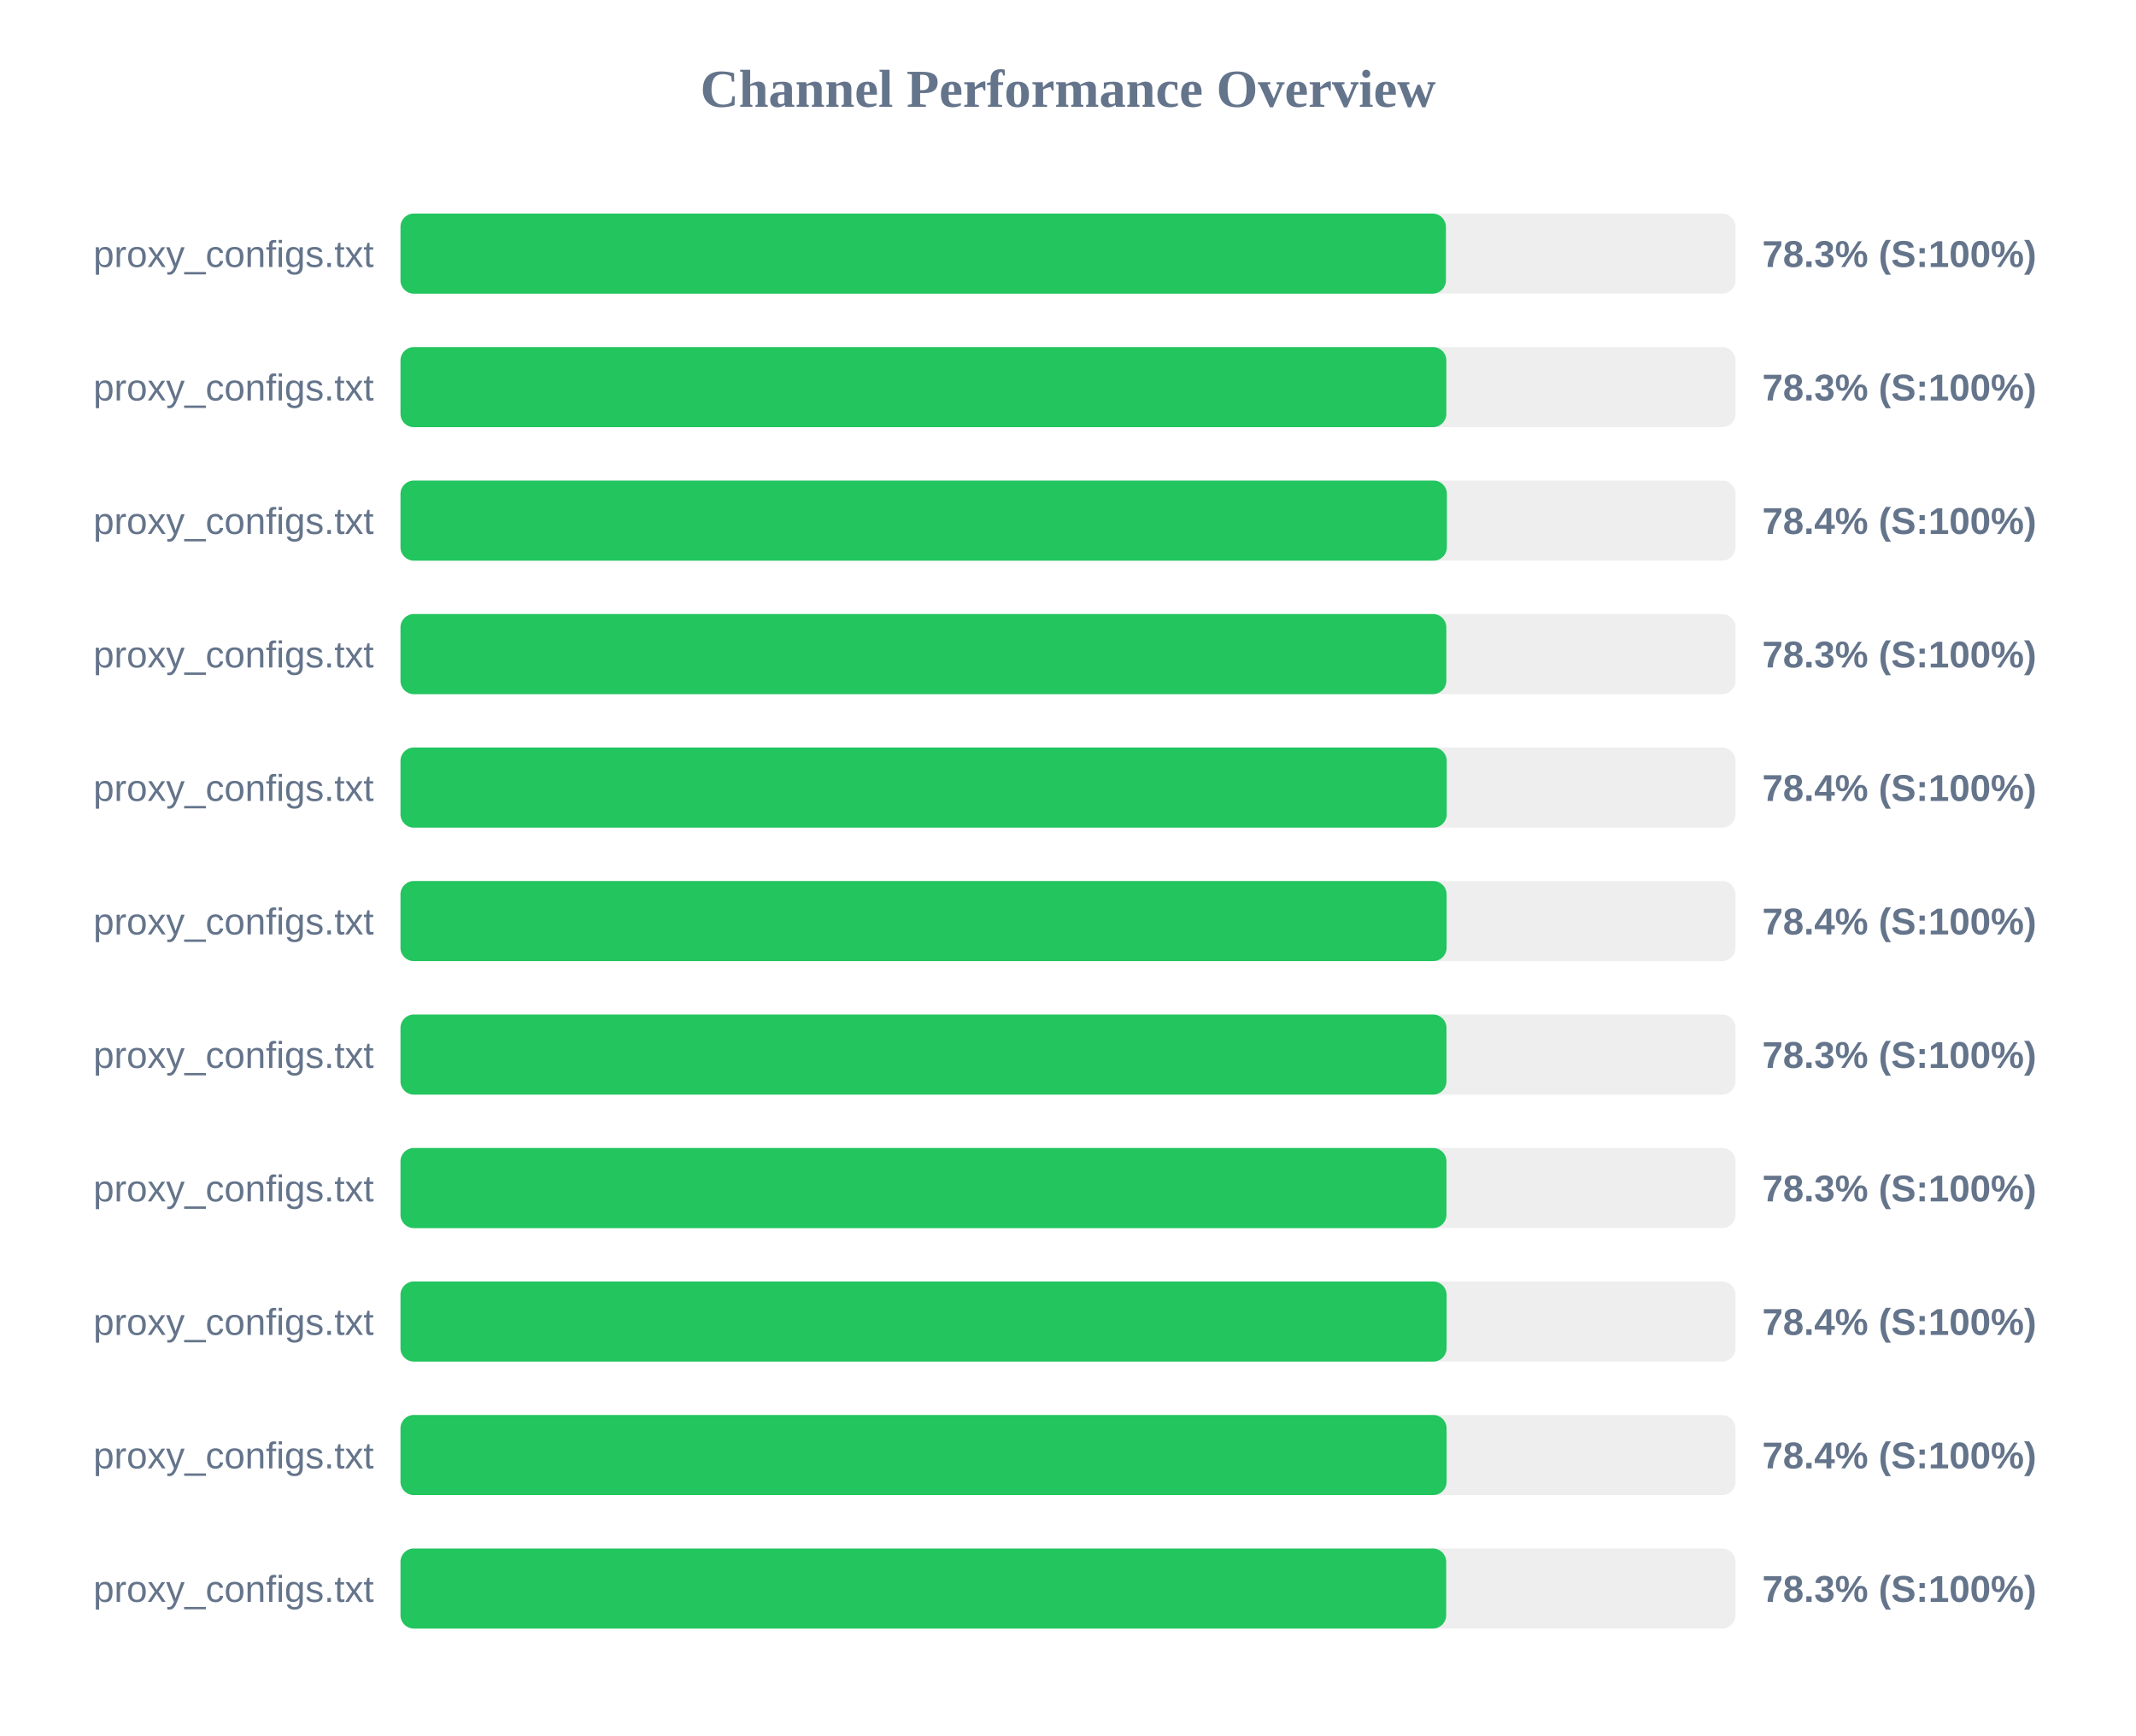
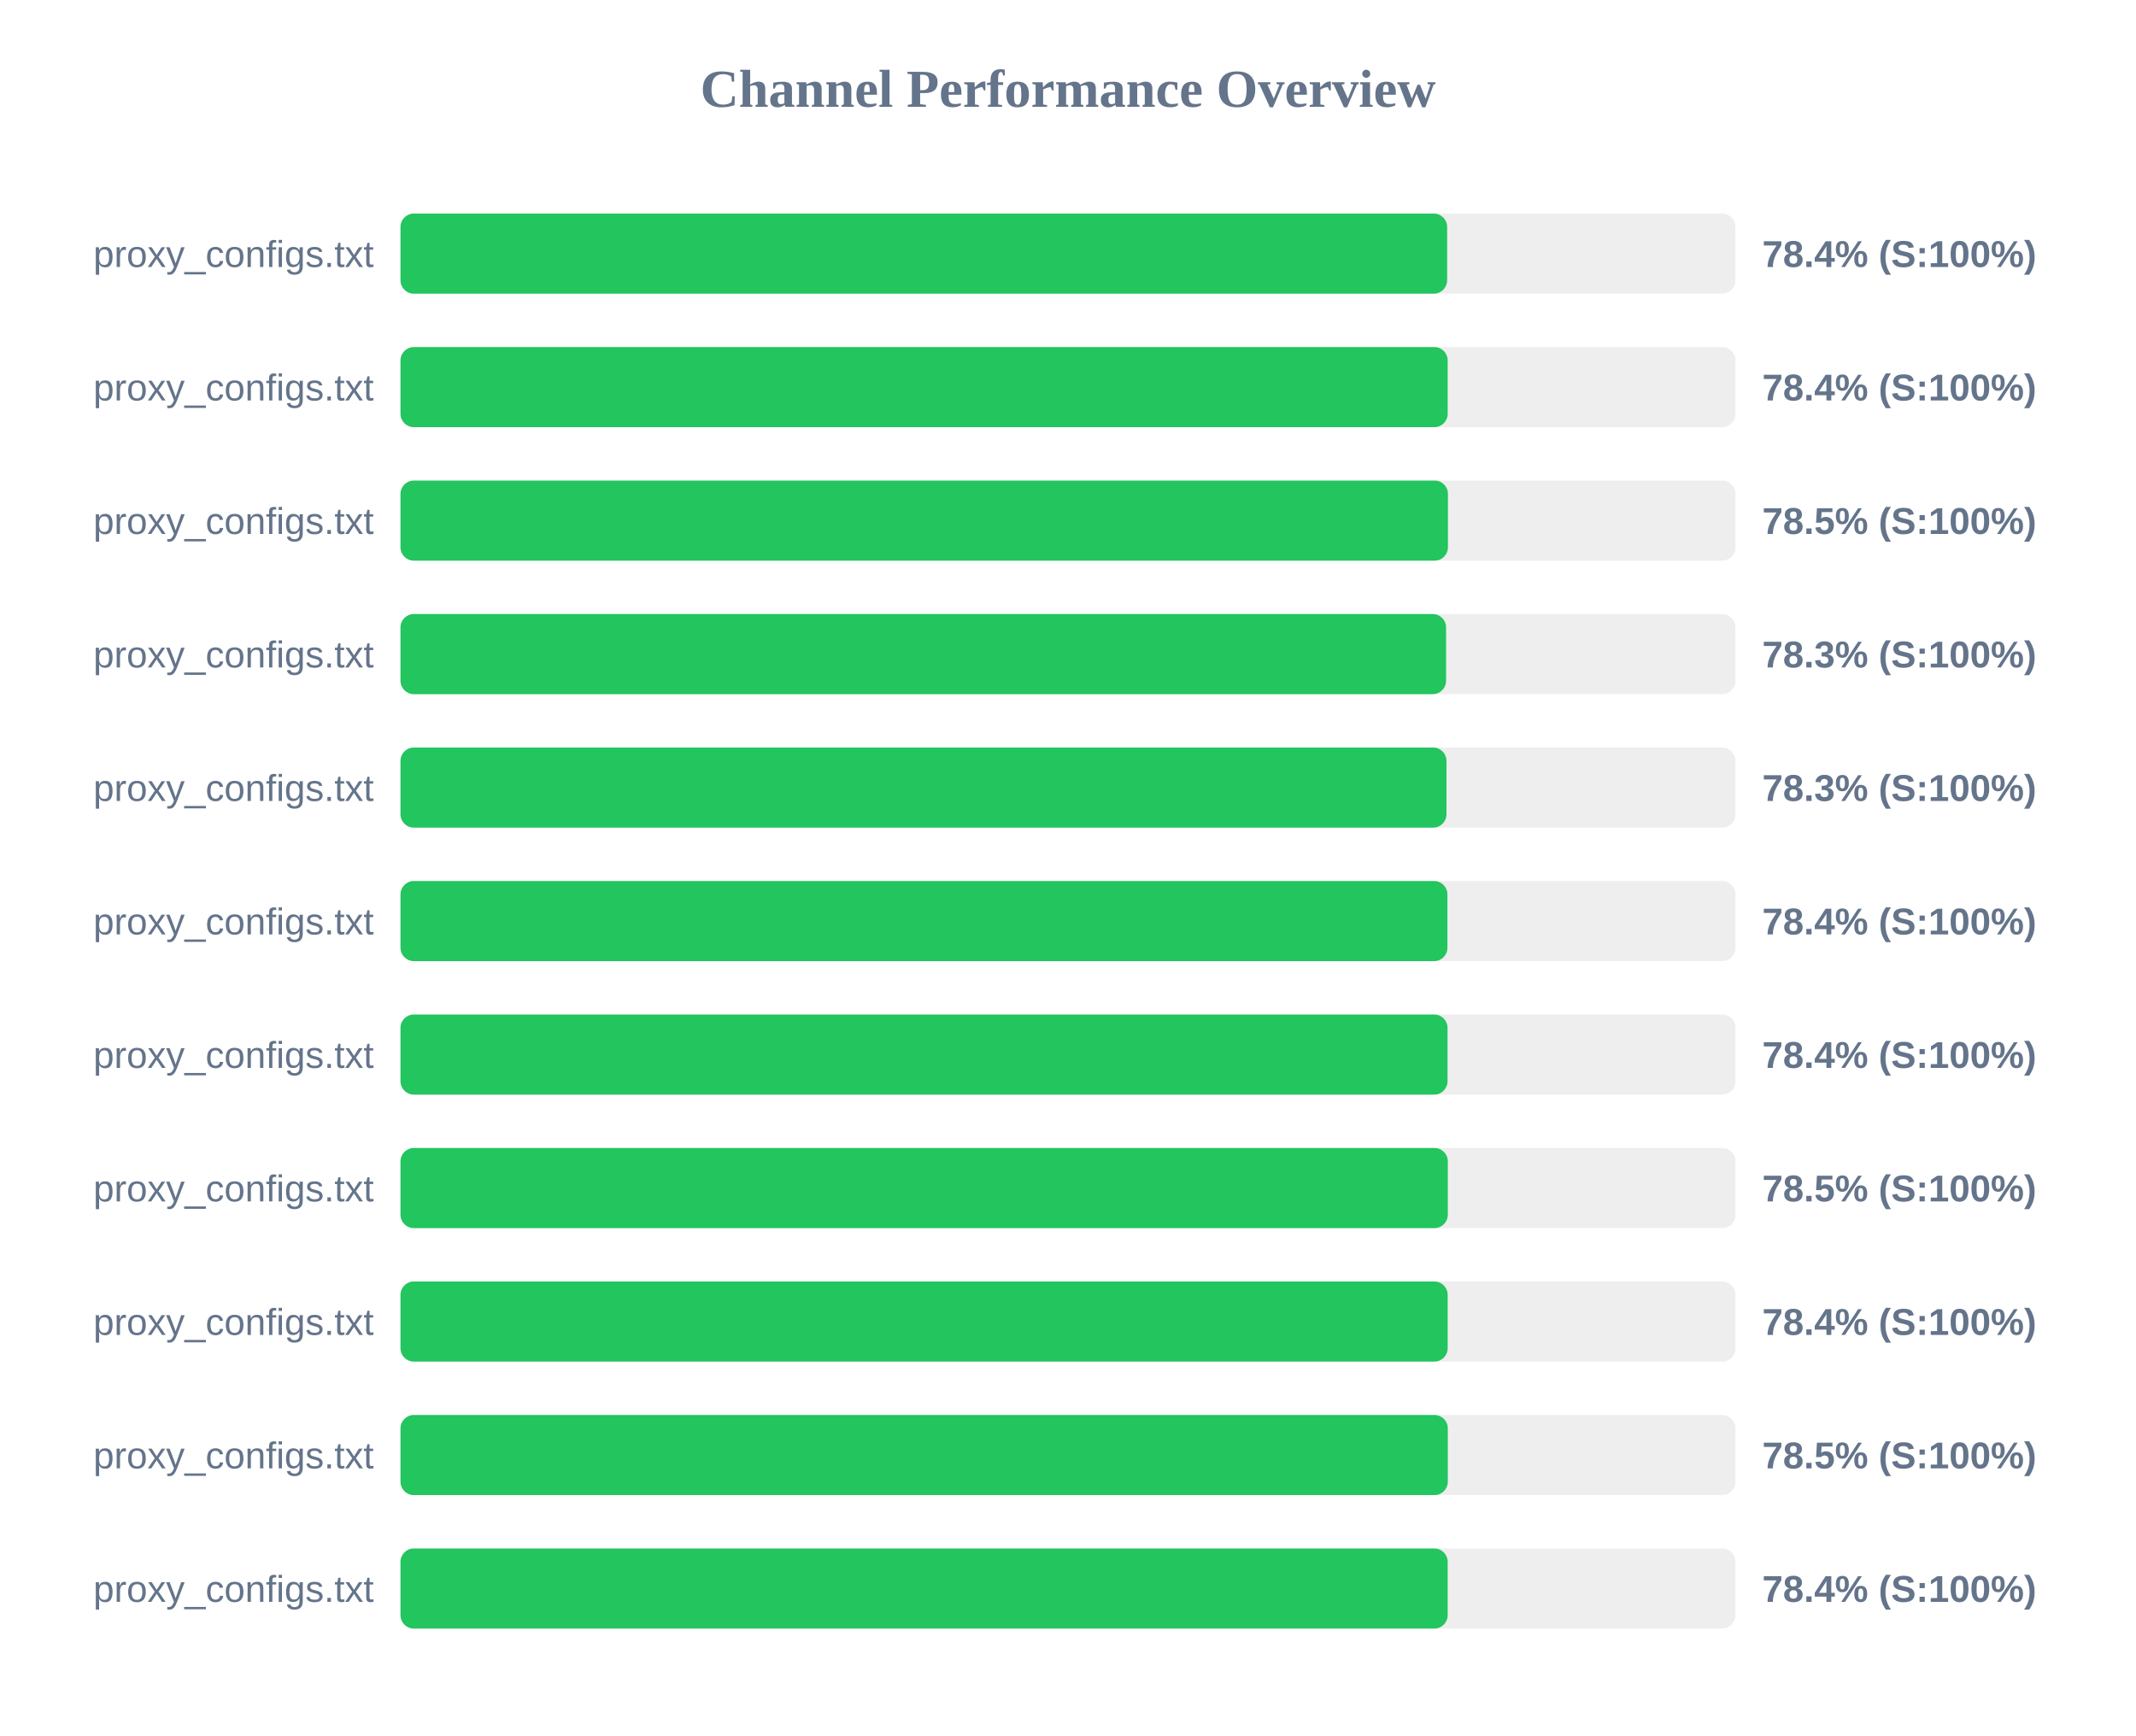
<svg xmlns="http://www.w3.org/2000/svg" width="800" height="650" version="1.1">
  <style>
        .row { font: 14px Arial; fill: #64748b; }
        .score { font: bold 14px Arial; fill: #64748b; }
    </style>
  <text x="400" y="40" text-anchor="middle" font-size="20px" font-weight="bold" fill="#64748b">Channel Performance Overview</text>
  <rect x="150" y="80" width="500" height="30" fill="#eee" rx="5" />
-   <rect x="150" y="80" width="391.55" height="30" fill="#22c55e" rx="5" />
+   <rect x="150" y="80" width="392.0" height="30" fill="#22c55e" rx="5" />
  <text x="140" y="100" text-anchor="end" class="row">proxy_configs.txt</text>
-   <text x="660" y="100" text-anchor="start" class="score">78.3% (S:100%)</text>
+   <text x="660" y="100" text-anchor="start" class="score">78.4% (S:100%)</text>
  <rect x="150" y="130" width="500" height="30" fill="#eee" rx="5" />
-   <rect x="150" y="130" width="391.7" height="30" fill="#22c55e" rx="5" />
+   <rect x="150" y="130" width="392.2" height="30" fill="#22c55e" rx="5" />
  <text x="140" y="150" text-anchor="end" class="row">proxy_configs.txt</text>
-   <text x="660" y="150" text-anchor="start" class="score">78.3% (S:100%)</text>
+   <text x="660" y="150" text-anchor="start" class="score">78.4% (S:100%)</text>
  <rect x="150" y="180" width="500" height="30" fill="#eee" rx="5" />
-   <rect x="150" y="180" width="391.9" height="30" fill="#22c55e" rx="5" />
+   <rect x="150" y="180" width="392.3" height="30" fill="#22c55e" rx="5" />
  <text x="140" y="200" text-anchor="end" class="row">proxy_configs.txt</text>
-   <text x="660" y="200" text-anchor="start" class="score">78.4% (S:100%)</text>
+   <text x="660" y="200" text-anchor="start" class="score">78.5% (S:100%)</text>
  <rect x="150" y="230" width="500" height="30" fill="#eee" rx="5" />
-   <rect x="150" y="230" width="391.7" height="30" fill="#22c55e" rx="5" />
+   <rect x="150" y="230" width="391.6" height="30" fill="#22c55e" rx="5" />
  <text x="140" y="250" text-anchor="end" class="row">proxy_configs.txt</text>
  <text x="660" y="250" text-anchor="start" class="score">78.3% (S:100%)</text>
  <rect x="150" y="280" width="500" height="30" fill="#eee" rx="5" />
-   <rect x="150" y="280" width="391.85" height="30" fill="#22c55e" rx="5" />
+   <rect x="150" y="280" width="391.75" height="30" fill="#22c55e" rx="5" />
  <text x="140" y="300" text-anchor="end" class="row">proxy_configs.txt</text>
-   <text x="660" y="300" text-anchor="start" class="score">78.4% (S:100%)</text>
+   <text x="660" y="300" text-anchor="start" class="score">78.3% (S:100%)</text>
  <rect x="150" y="330" width="500" height="30" fill="#eee" rx="5" />
-   <rect x="150" y="330" width="391.8" height="30" fill="#22c55e" rx="5" />
+   <rect x="150" y="330" width="392.1" height="30" fill="#22c55e" rx="5" />
  <text x="140" y="350" text-anchor="end" class="row">proxy_configs.txt</text>
  <text x="660" y="350" text-anchor="start" class="score">78.4% (S:100%)</text>
  <rect x="150" y="380" width="500" height="30" fill="#eee" rx="5" />
-   <rect x="150" y="380" width="391.75" height="30" fill="#22c55e" rx="5" />
+   <rect x="150" y="380" width="392.15" height="30" fill="#22c55e" rx="5" />
  <text x="140" y="400" text-anchor="end" class="row">proxy_configs.txt</text>
-   <text x="660" y="400" text-anchor="start" class="score">78.3% (S:100%)</text>
+   <text x="660" y="400" text-anchor="start" class="score">78.4% (S:100%)</text>
  <rect x="150" y="430" width="500" height="30" fill="#eee" rx="5" />
-   <rect x="150" y="430" width="391.75" height="30" fill="#22c55e" rx="5" />
+   <rect x="150" y="430" width="392.25" height="30" fill="#22c55e" rx="5" />
  <text x="140" y="450" text-anchor="end" class="row">proxy_configs.txt</text>
-   <text x="660" y="450" text-anchor="start" class="score">78.3% (S:100%)</text>
+   <text x="660" y="450" text-anchor="start" class="score">78.5% (S:100%)</text>
  <rect x="150" y="480" width="500" height="30" fill="#eee" rx="5" />
-   <rect x="150" y="480" width="391.8" height="30" fill="#22c55e" rx="5" />
+   <rect x="150" y="480" width="392.2" height="30" fill="#22c55e" rx="5" />
  <text x="140" y="500" text-anchor="end" class="row">proxy_configs.txt</text>
  <text x="660" y="500" text-anchor="start" class="score">78.4% (S:100%)</text>
  <rect x="150" y="530" width="500" height="30" fill="#eee" rx="5" />
-   <rect x="150" y="530" width="391.8" height="30" fill="#22c55e" rx="5" />
+   <rect x="150" y="530" width="392.25" height="30" fill="#22c55e" rx="5" />
  <text x="140" y="550" text-anchor="end" class="row">proxy_configs.txt</text>
-   <text x="660" y="550" text-anchor="start" class="score">78.4% (S:100%)</text>
+   <text x="660" y="550" text-anchor="start" class="score">78.5% (S:100%)</text>
  <rect x="150" y="580" width="500" height="30" fill="#eee" rx="5" />
-   <rect x="150" y="580" width="391.65" height="30" fill="#22c55e" rx="5" />
+   <rect x="150" y="580" width="392.2" height="30" fill="#22c55e" rx="5" />
  <text x="140" y="600" text-anchor="end" class="row">proxy_configs.txt</text>
-   <text x="660" y="600" text-anchor="start" class="score">78.3% (S:100%)</text>
+   <text x="660" y="600" text-anchor="start" class="score">78.4% (S:100%)</text>
</svg>
